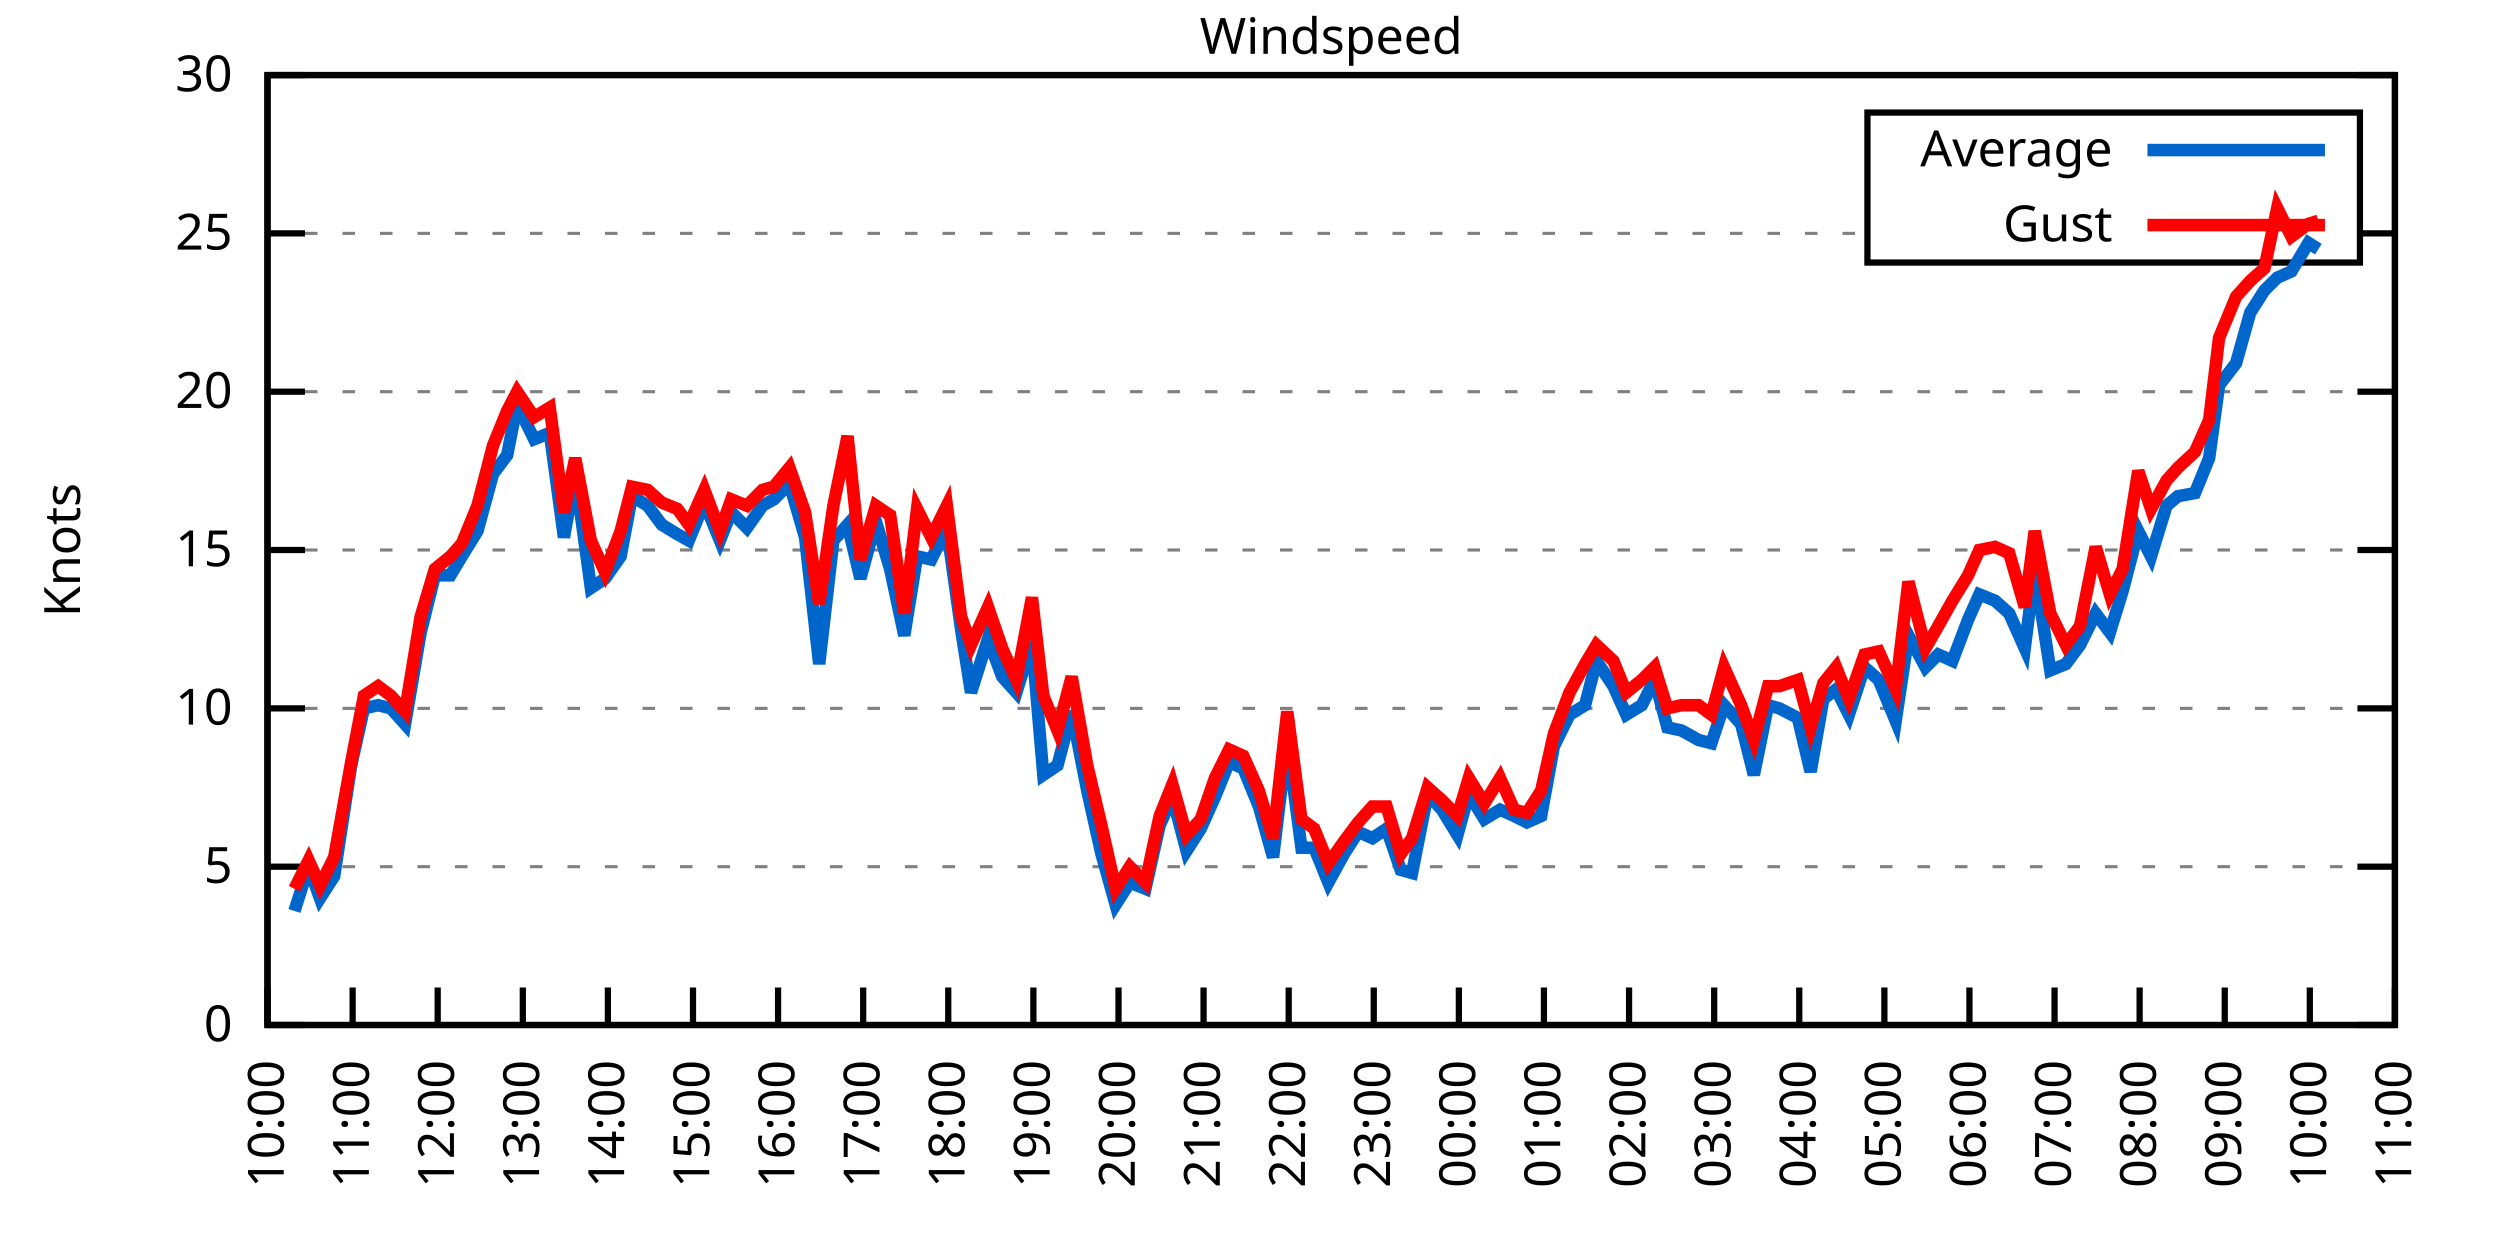
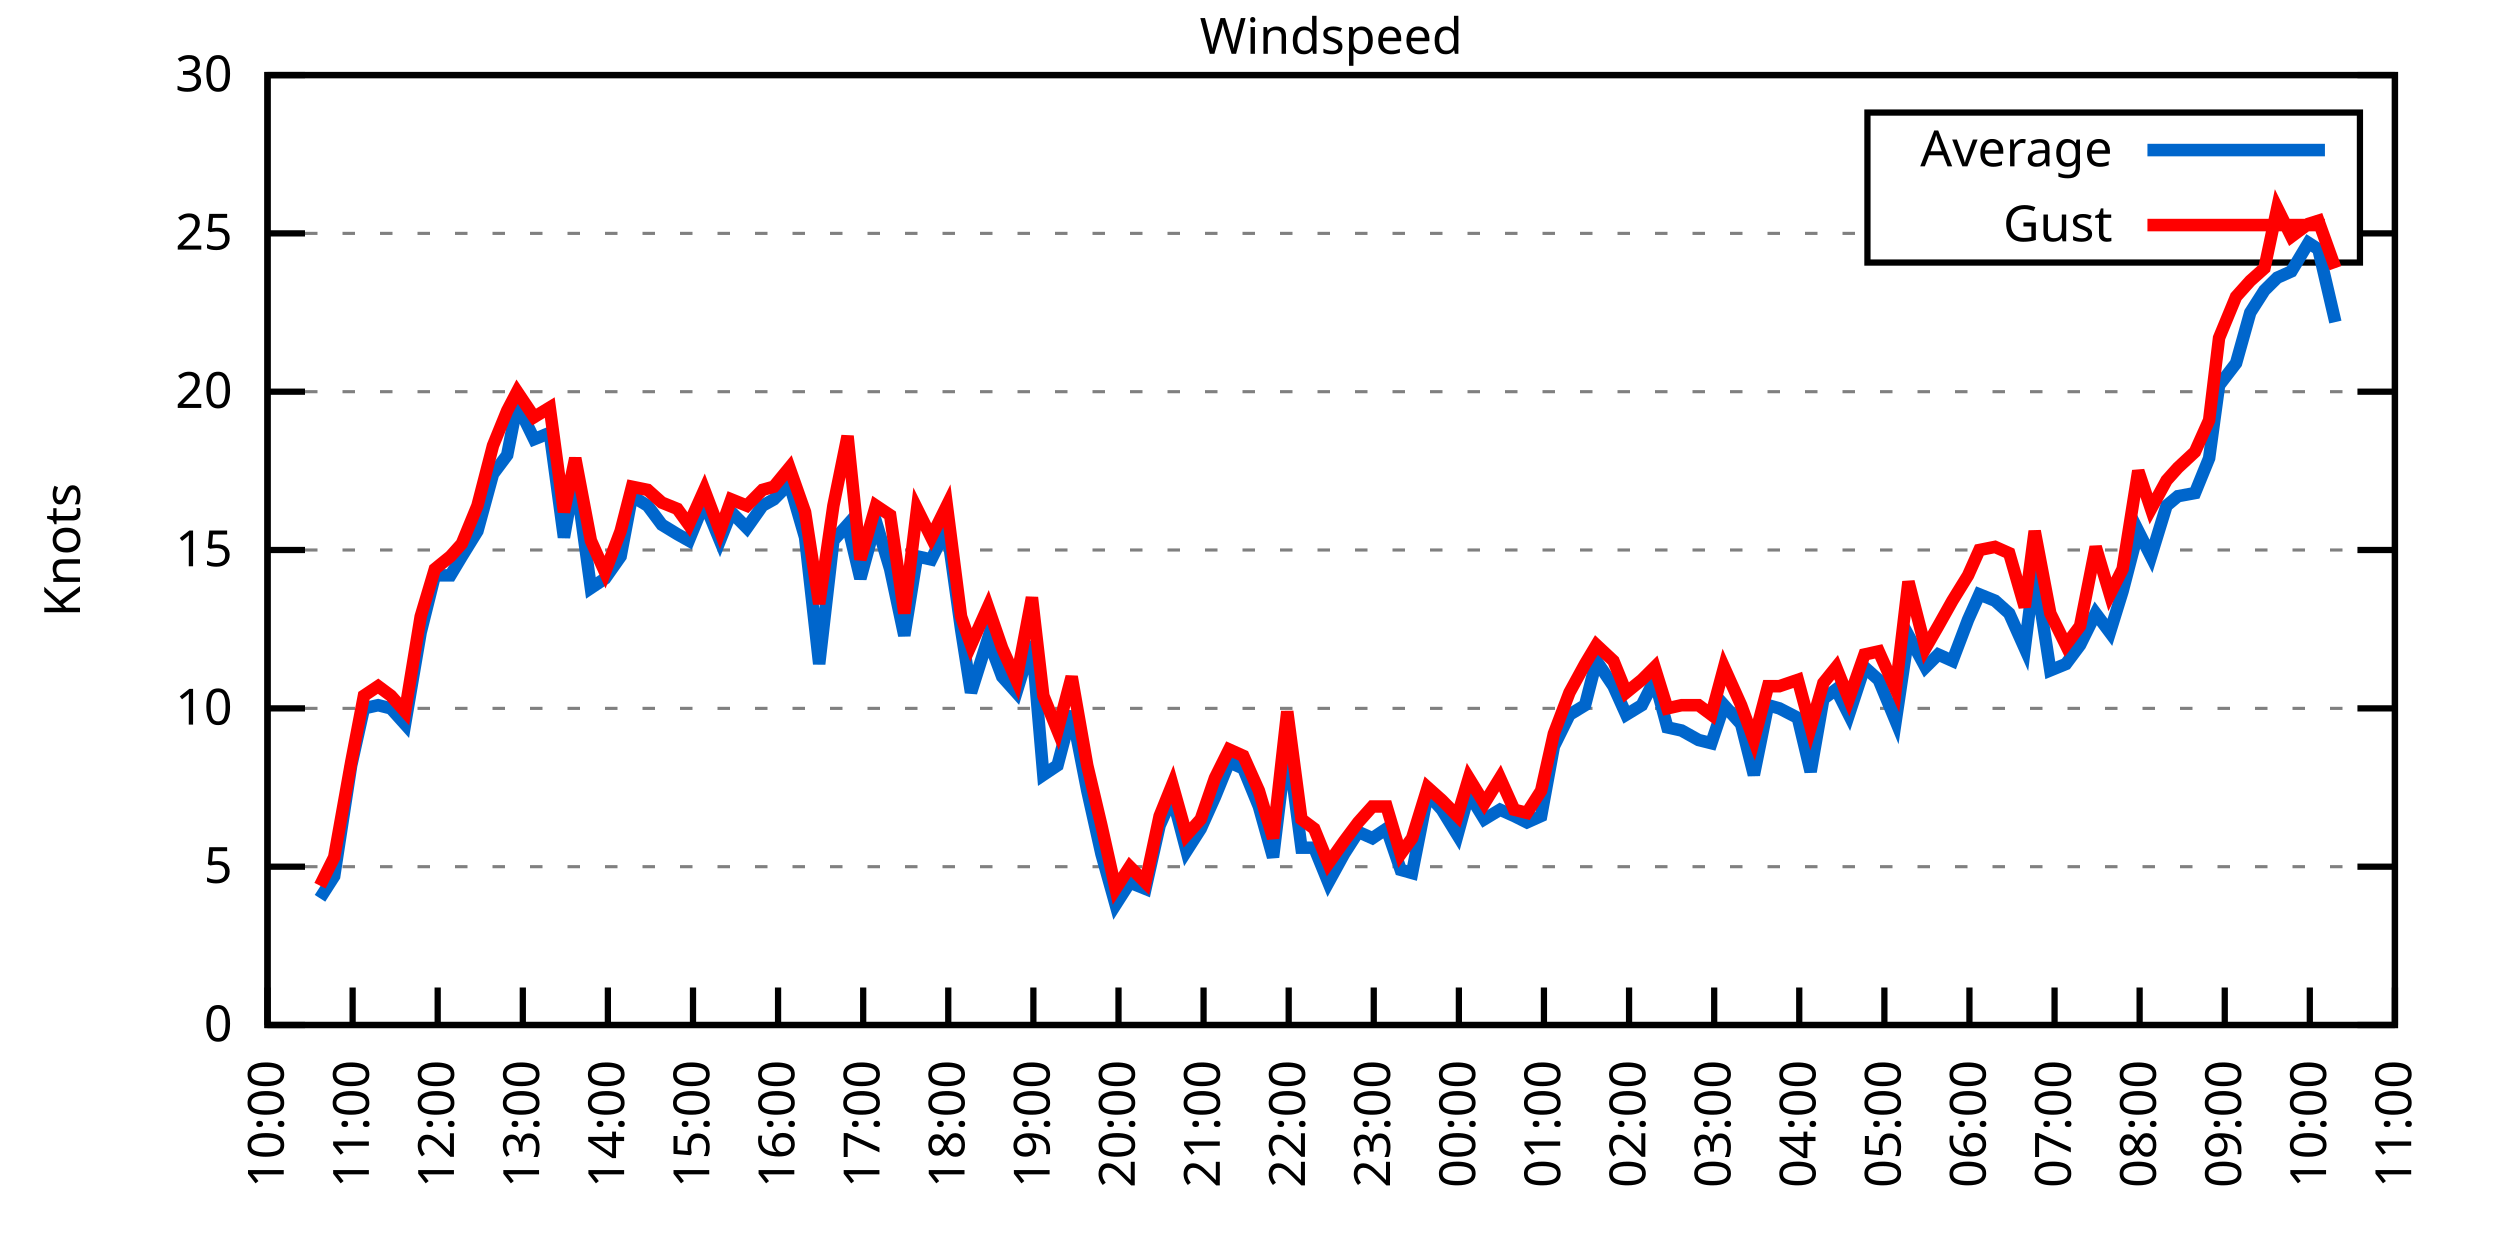
<svg xmlns="http://www.w3.org/2000/svg" xmlns:xlink="http://www.w3.org/1999/xlink" width="400" height="200" viewBox="0 0 400 200">
  <g id="gnuplot_canvas">
    <rect x="0" y="0" width="400" height="200" fill="none" />
    <defs>
      <circle id="gpDot" r="0.5" stroke-width="0.5" stroke="currentColor" />
      <path id="gpPt0" stroke-width="0.333" stroke="currentColor" d="M-1,0 h2 M0,-1 v2" />
      <path id="gpPt1" stroke-width="0.333" stroke="currentColor" d="M-1,-1 L1,1 M1,-1 L-1,1" />
      <path id="gpPt2" stroke-width="0.333" stroke="currentColor" d="M-1,0 L1,0 M0,-1 L0,1 M-1,-1 L1,1 M-1,1 L1,-1" />
      <rect id="gpPt3" stroke-width="0.333" stroke="currentColor" x="-1" y="-1" width="2" height="2" />
      <rect id="gpPt4" stroke-width="0.333" stroke="currentColor" fill="currentColor" x="-1" y="-1" width="2" height="2" />
      <circle id="gpPt5" stroke-width="0.333" stroke="currentColor" cx="0" cy="0" r="1" />
      <use xlink:href="#gpPt5" id="gpPt6" fill="currentColor" stroke="none" />
      <path id="gpPt7" stroke-width="0.333" stroke="currentColor" d="M0,-1.33 L-1.33,0.67 L1.33,0.67 z" />
      <use xlink:href="#gpPt7" id="gpPt8" fill="currentColor" stroke="none" />
      <use xlink:href="#gpPt7" id="gpPt9" stroke="currentColor" transform="rotate(180)" />
      <use xlink:href="#gpPt9" id="gpPt10" fill="currentColor" stroke="none" />
      <use xlink:href="#gpPt3" id="gpPt11" stroke="currentColor" transform="rotate(45)" />
      <use xlink:href="#gpPt11" id="gpPt12" fill="currentColor" stroke="none" />
      <path id="gpPt13" stroke-width="0.333" stroke="currentColor" d="M0,1.330 L1.265,0.411 L0.782,-1.067 L-0.782,-1.076 L-1.265,0.411 z" />
      <use xlink:href="#gpPt13" id="gpPt14" fill="currentColor" stroke="none" />
      <filter id="textbox" filterUnits="objectBoundingBox" x="0" y="0" height="1" width="1">
        <feFlood flood-color="white" flood-opacity="1" result="bgnd" />
        <feComposite in="SourceGraphic" in2="bgnd" operator="atop" />
      </filter>
      <filter id="greybox" filterUnits="objectBoundingBox" x="0" y="0" height="1" width="1">
        <feFlood flood-color="lightgrey" flood-opacity="1" result="grey" />
        <feComposite in="SourceGraphic" in2="grey" operator="atop" />
      </filter>
    </defs>
    <g fill="none" color="white" stroke="currentColor" stroke-width="1.00" stroke-linecap="butt" stroke-linejoin="miter">
</g>
    <g fill="none" color="black" stroke="currentColor" stroke-width="1.00" stroke-linecap="butt" stroke-linejoin="miter">
      <g stroke="none" shape-rendering="crispEdges">
        <polygon fill="rgb(255, 255, 255)" points="42.80,164.00 383.18,164.00 383.18,12.02 42.80,12.02 " />
      </g>
    </g>
    <g fill="none" color="black" stroke="currentColor" stroke-width="1.00" stroke-linecap="butt" stroke-linejoin="miter">
</g>
    <g fill="none" color="black" stroke="black" stroke-width="0.50" stroke-linecap="butt" stroke-linejoin="miter">
</g>
    <g fill="none" color="gray" stroke="currentColor" stroke-width="0.50" stroke-linecap="butt" stroke-linejoin="miter">
      <path stroke="gray" stroke-dasharray="2,4" class="gridline" d="M42.80,164.00 L383.19,164.00  " />
    </g>
    <g fill="none" color="gray" stroke="gray" stroke-width="1.00" stroke-linecap="butt" stroke-linejoin="miter">
</g>
    <g fill="none" color="black" stroke="currentColor" stroke-width="1.00" stroke-linecap="butt" stroke-linejoin="miter">
      <path stroke="black" d="M42.80,164.00 L48.80,164.00 M383.19,164.00 L377.19,164.00  " />
      <g transform="translate(37.20,166.60)" stroke="none" fill="black" font-family="Sans" font-size="8.00" text-anchor="end">
        <text>
          <tspan font-family="Sans"> 0</tspan>
        </text>
      </g>
    </g>
    <g fill="none" color="black" stroke="currentColor" stroke-width="1.00" stroke-linecap="butt" stroke-linejoin="miter">
</g>
    <g fill="none" color="black" stroke="black" stroke-width="0.50" stroke-linecap="butt" stroke-linejoin="miter">
</g>
    <g fill="none" color="gray" stroke="currentColor" stroke-width="0.50" stroke-linecap="butt" stroke-linejoin="miter">
      <path stroke="gray" stroke-dasharray="2,4" class="gridline" d="M42.80,138.67 L383.19,138.67  " />
    </g>
    <g fill="none" color="gray" stroke="gray" stroke-width="1.00" stroke-linecap="butt" stroke-linejoin="miter">
</g>
    <g fill="none" color="black" stroke="currentColor" stroke-width="1.00" stroke-linecap="butt" stroke-linejoin="miter">
      <path stroke="black" d="M42.80,138.67 L48.80,138.67 M383.19,138.67 L377.19,138.67  " />
      <g transform="translate(37.20,141.27)" stroke="none" fill="black" font-family="Sans" font-size="8.00" text-anchor="end">
        <text>
          <tspan font-family="Sans"> 5</tspan>
        </text>
      </g>
    </g>
    <g fill="none" color="black" stroke="currentColor" stroke-width="1.00" stroke-linecap="butt" stroke-linejoin="miter">
</g>
    <g fill="none" color="black" stroke="black" stroke-width="0.50" stroke-linecap="butt" stroke-linejoin="miter">
</g>
    <g fill="none" color="gray" stroke="currentColor" stroke-width="0.50" stroke-linecap="butt" stroke-linejoin="miter">
      <path stroke="gray" stroke-dasharray="2,4" class="gridline" d="M42.80,113.34 L383.19,113.34  " />
    </g>
    <g fill="none" color="gray" stroke="gray" stroke-width="1.00" stroke-linecap="butt" stroke-linejoin="miter">
</g>
    <g fill="none" color="black" stroke="currentColor" stroke-width="1.00" stroke-linecap="butt" stroke-linejoin="miter">
      <path stroke="black" d="M42.80,113.34 L48.80,113.34 M383.19,113.34 L377.19,113.34  " />
      <g transform="translate(37.20,115.94)" stroke="none" fill="black" font-family="Sans" font-size="8.00" text-anchor="end">
        <text>
          <tspan font-family="Sans"> 10</tspan>
        </text>
      </g>
    </g>
    <g fill="none" color="black" stroke="currentColor" stroke-width="1.00" stroke-linecap="butt" stroke-linejoin="miter">
</g>
    <g fill="none" color="black" stroke="black" stroke-width="0.50" stroke-linecap="butt" stroke-linejoin="miter">
</g>
    <g fill="none" color="gray" stroke="currentColor" stroke-width="0.50" stroke-linecap="butt" stroke-linejoin="miter">
      <path stroke="gray" stroke-dasharray="2,4" class="gridline" d="M42.80,88.00 L383.19,88.00  " />
    </g>
    <g fill="none" color="gray" stroke="gray" stroke-width="1.00" stroke-linecap="butt" stroke-linejoin="miter">
</g>
    <g fill="none" color="black" stroke="currentColor" stroke-width="1.00" stroke-linecap="butt" stroke-linejoin="miter">
      <path stroke="black" d="M42.80,88.00 L48.80,88.00 M383.19,88.00 L377.19,88.00  " />
      <g transform="translate(37.20,90.60)" stroke="none" fill="black" font-family="Sans" font-size="8.00" text-anchor="end">
        <text>
          <tspan font-family="Sans"> 15</tspan>
        </text>
      </g>
    </g>
    <g fill="none" color="black" stroke="currentColor" stroke-width="1.00" stroke-linecap="butt" stroke-linejoin="miter">
</g>
    <g fill="none" color="black" stroke="black" stroke-width="0.50" stroke-linecap="butt" stroke-linejoin="miter">
</g>
    <g fill="none" color="gray" stroke="currentColor" stroke-width="0.50" stroke-linecap="butt" stroke-linejoin="miter">
      <path stroke="gray" stroke-dasharray="2,4" class="gridline" d="M42.80,62.67 L383.19,62.67  " />
    </g>
    <g fill="none" color="gray" stroke="gray" stroke-width="1.00" stroke-linecap="butt" stroke-linejoin="miter">
</g>
    <g fill="none" color="black" stroke="currentColor" stroke-width="1.00" stroke-linecap="butt" stroke-linejoin="miter">
      <path stroke="black" d="M42.80,62.67 L48.80,62.67 M383.19,62.67 L377.19,62.67  " />
      <g transform="translate(37.20,65.27)" stroke="none" fill="black" font-family="Sans" font-size="8.00" text-anchor="end">
        <text>
          <tspan font-family="Sans"> 20</tspan>
        </text>
      </g>
    </g>
    <g fill="none" color="black" stroke="currentColor" stroke-width="1.00" stroke-linecap="butt" stroke-linejoin="miter">
</g>
    <g fill="none" color="black" stroke="black" stroke-width="0.50" stroke-linecap="butt" stroke-linejoin="miter">
</g>
    <g fill="none" color="gray" stroke="currentColor" stroke-width="0.50" stroke-linecap="butt" stroke-linejoin="miter">
      <path stroke="gray" stroke-dasharray="2,4" class="gridline" d="M42.80,37.34 L298.79,37.34 M377.59,37.34 L383.19,37.34  " />
    </g>
    <g fill="none" color="gray" stroke="gray" stroke-width="1.00" stroke-linecap="butt" stroke-linejoin="miter">
</g>
    <g fill="none" color="black" stroke="currentColor" stroke-width="1.00" stroke-linecap="butt" stroke-linejoin="miter">
      <path stroke="black" d="M42.80,37.34 L48.80,37.34 M383.19,37.34 L377.19,37.34  " />
      <g transform="translate(37.20,39.94)" stroke="none" fill="black" font-family="Sans" font-size="8.00" text-anchor="end">
        <text>
          <tspan font-family="Sans"> 25</tspan>
        </text>
      </g>
    </g>
    <g fill="none" color="black" stroke="currentColor" stroke-width="1.00" stroke-linecap="butt" stroke-linejoin="miter">
</g>
    <g fill="none" color="black" stroke="black" stroke-width="0.50" stroke-linecap="butt" stroke-linejoin="miter">
</g>
    <g fill="none" color="gray" stroke="currentColor" stroke-width="0.50" stroke-linecap="butt" stroke-linejoin="miter">
      <path stroke="gray" stroke-dasharray="2,4" class="gridline" d="M42.80,12.01 L383.19,12.01  " />
    </g>
    <g fill="none" color="gray" stroke="gray" stroke-width="1.00" stroke-linecap="butt" stroke-linejoin="miter">
</g>
    <g fill="none" color="black" stroke="currentColor" stroke-width="1.00" stroke-linecap="butt" stroke-linejoin="miter">
      <path stroke="black" d="M42.80,12.01 L48.80,12.01 M383.19,12.01 L377.19,12.01  " />
      <g transform="translate(37.20,14.61)" stroke="none" fill="black" font-family="Sans" font-size="8.00" text-anchor="end">
        <text>
          <tspan font-family="Sans"> 30</tspan>
        </text>
      </g>
    </g>
    <g fill="none" color="black" stroke="currentColor" stroke-width="1.00" stroke-linecap="butt" stroke-linejoin="miter">
      <path stroke="black" d="M42.80,164.00 L42.80,158.00  " />
      <g transform="translate(45.40,169.60) rotate(270.00)" stroke="none" fill="black" font-family="Sans" font-size="8.00" text-anchor="end">
        <text>
          <tspan font-family="Sans">10:00</tspan>
        </text>
      </g>
    </g>
    <g fill="none" color="black" stroke="currentColor" stroke-width="1.00" stroke-linecap="butt" stroke-linejoin="miter">
      <path stroke="black" d="M56.42,164.00 L56.42,158.00  " />
      <g transform="translate(59.02,169.60) rotate(270.00)" stroke="none" fill="black" font-family="Sans" font-size="8.00" text-anchor="end">
        <text>
          <tspan font-family="Sans">11:00</tspan>
        </text>
      </g>
    </g>
    <g fill="none" color="black" stroke="currentColor" stroke-width="1.00" stroke-linecap="butt" stroke-linejoin="miter">
      <path stroke="black" d="M70.03,164.00 L70.03,158.00  " />
      <g transform="translate(72.63,169.60) rotate(270.00)" stroke="none" fill="black" font-family="Sans" font-size="8.00" text-anchor="end">
        <text>
          <tspan font-family="Sans">12:00</tspan>
        </text>
      </g>
    </g>
    <g fill="none" color="black" stroke="currentColor" stroke-width="1.00" stroke-linecap="butt" stroke-linejoin="miter">
      <path stroke="black" d="M83.65,164.00 L83.65,158.00  " />
      <g transform="translate(86.25,169.60) rotate(270.00)" stroke="none" fill="black" font-family="Sans" font-size="8.00" text-anchor="end">
        <text>
          <tspan font-family="Sans">13:00</tspan>
        </text>
      </g>
    </g>
    <g fill="none" color="black" stroke="currentColor" stroke-width="1.00" stroke-linecap="butt" stroke-linejoin="miter">
      <path stroke="black" d="M97.26,164.00 L97.26,158.00  " />
      <g transform="translate(99.86,169.60) rotate(270.00)" stroke="none" fill="black" font-family="Sans" font-size="8.00" text-anchor="end">
        <text>
          <tspan font-family="Sans">14:00</tspan>
        </text>
      </g>
    </g>
    <g fill="none" color="black" stroke="currentColor" stroke-width="1.00" stroke-linecap="butt" stroke-linejoin="miter">
      <path stroke="black" d="M110.88,164.00 L110.88,158.00  " />
      <g transform="translate(113.48,169.60) rotate(270.00)" stroke="none" fill="black" font-family="Sans" font-size="8.00" text-anchor="end">
        <text>
          <tspan font-family="Sans">15:00</tspan>
        </text>
      </g>
    </g>
    <g fill="none" color="black" stroke="currentColor" stroke-width="1.00" stroke-linecap="butt" stroke-linejoin="miter">
      <path stroke="black" d="M124.49,164.00 L124.49,158.00  " />
      <g transform="translate(127.09,169.60) rotate(270.00)" stroke="none" fill="black" font-family="Sans" font-size="8.00" text-anchor="end">
        <text>
          <tspan font-family="Sans">16:00</tspan>
        </text>
      </g>
    </g>
    <g fill="none" color="black" stroke="currentColor" stroke-width="1.00" stroke-linecap="butt" stroke-linejoin="miter">
      <path stroke="black" d="M138.11,164.00 L138.11,158.00  " />
      <g transform="translate(140.71,169.60) rotate(270.00)" stroke="none" fill="black" font-family="Sans" font-size="8.00" text-anchor="end">
        <text>
          <tspan font-family="Sans">17:00</tspan>
        </text>
      </g>
    </g>
    <g fill="none" color="black" stroke="currentColor" stroke-width="1.00" stroke-linecap="butt" stroke-linejoin="miter">
      <path stroke="black" d="M151.72,164.00 L151.72,158.00  " />
      <g transform="translate(154.32,169.60) rotate(270.00)" stroke="none" fill="black" font-family="Sans" font-size="8.00" text-anchor="end">
        <text>
          <tspan font-family="Sans">18:00</tspan>
        </text>
      </g>
    </g>
    <g fill="none" color="black" stroke="currentColor" stroke-width="1.00" stroke-linecap="butt" stroke-linejoin="miter">
      <path stroke="black" d="M165.34,164.00 L165.34,158.00  " />
      <g transform="translate(167.94,169.60) rotate(270.00)" stroke="none" fill="black" font-family="Sans" font-size="8.00" text-anchor="end">
        <text>
          <tspan font-family="Sans">19:00</tspan>
        </text>
      </g>
    </g>
    <g fill="none" color="black" stroke="currentColor" stroke-width="1.00" stroke-linecap="butt" stroke-linejoin="miter">
      <path stroke="black" d="M178.96,164.00 L178.96,158.00  " />
      <g transform="translate(181.56,169.60) rotate(270.00)" stroke="none" fill="black" font-family="Sans" font-size="8.00" text-anchor="end">
        <text>
          <tspan font-family="Sans">20:00</tspan>
        </text>
      </g>
    </g>
    <g fill="none" color="black" stroke="currentColor" stroke-width="1.00" stroke-linecap="butt" stroke-linejoin="miter">
      <path stroke="black" d="M192.57,164.00 L192.57,158.00  " />
      <g transform="translate(195.17,169.60) rotate(270.00)" stroke="none" fill="black" font-family="Sans" font-size="8.00" text-anchor="end">
        <text>
          <tspan font-family="Sans">21:00</tspan>
        </text>
      </g>
    </g>
    <g fill="none" color="black" stroke="currentColor" stroke-width="1.00" stroke-linecap="butt" stroke-linejoin="miter">
      <path stroke="black" d="M206.19,164.00 L206.19,158.00  " />
      <g transform="translate(208.79,169.60) rotate(270.00)" stroke="none" fill="black" font-family="Sans" font-size="8.00" text-anchor="end">
        <text>
          <tspan font-family="Sans">22:00</tspan>
        </text>
      </g>
    </g>
    <g fill="none" color="black" stroke="currentColor" stroke-width="1.00" stroke-linecap="butt" stroke-linejoin="miter">
      <path stroke="black" d="M219.80,164.00 L219.80,158.00  " />
      <g transform="translate(222.40,169.60) rotate(270.00)" stroke="none" fill="black" font-family="Sans" font-size="8.00" text-anchor="end">
        <text>
          <tspan font-family="Sans">23:00</tspan>
        </text>
      </g>
    </g>
    <g fill="none" color="black" stroke="currentColor" stroke-width="1.00" stroke-linecap="butt" stroke-linejoin="miter">
      <path stroke="black" d="M233.42,164.00 L233.42,158.00  " />
      <g transform="translate(236.02,169.60) rotate(270.00)" stroke="none" fill="black" font-family="Sans" font-size="8.00" text-anchor="end">
        <text>
          <tspan font-family="Sans">00:00</tspan>
        </text>
      </g>
    </g>
    <g fill="none" color="black" stroke="currentColor" stroke-width="1.00" stroke-linecap="butt" stroke-linejoin="miter">
      <path stroke="black" d="M247.03,164.00 L247.03,158.00  " />
      <g transform="translate(249.63,169.60) rotate(270.00)" stroke="none" fill="black" font-family="Sans" font-size="8.00" text-anchor="end">
        <text>
          <tspan font-family="Sans">01:00</tspan>
        </text>
      </g>
    </g>
    <g fill="none" color="black" stroke="currentColor" stroke-width="1.00" stroke-linecap="butt" stroke-linejoin="miter">
      <path stroke="black" d="M260.65,164.00 L260.65,158.00  " />
      <g transform="translate(263.25,169.60) rotate(270.00)" stroke="none" fill="black" font-family="Sans" font-size="8.00" text-anchor="end">
        <text>
          <tspan font-family="Sans">02:00</tspan>
        </text>
      </g>
    </g>
    <g fill="none" color="black" stroke="currentColor" stroke-width="1.00" stroke-linecap="butt" stroke-linejoin="miter">
      <path stroke="black" d="M274.27,164.00 L274.27,158.00  " />
      <g transform="translate(276.87,169.60) rotate(270.00)" stroke="none" fill="black" font-family="Sans" font-size="8.00" text-anchor="end">
        <text>
          <tspan font-family="Sans">03:00</tspan>
        </text>
      </g>
    </g>
    <g fill="none" color="black" stroke="currentColor" stroke-width="1.00" stroke-linecap="butt" stroke-linejoin="miter">
      <path stroke="black" d="M287.88,164.00 L287.88,158.00  " />
      <g transform="translate(290.48,169.60) rotate(270.00)" stroke="none" fill="black" font-family="Sans" font-size="8.00" text-anchor="end">
        <text>
          <tspan font-family="Sans">04:00</tspan>
        </text>
      </g>
    </g>
    <g fill="none" color="black" stroke="currentColor" stroke-width="1.00" stroke-linecap="butt" stroke-linejoin="miter">
      <path stroke="black" d="M301.50,164.00 L301.50,158.00  " />
      <g transform="translate(304.10,169.60) rotate(270.00)" stroke="none" fill="black" font-family="Sans" font-size="8.00" text-anchor="end">
        <text>
          <tspan font-family="Sans">05:00</tspan>
        </text>
      </g>
    </g>
    <g fill="none" color="black" stroke="currentColor" stroke-width="1.00" stroke-linecap="butt" stroke-linejoin="miter">
      <path stroke="black" d="M315.11,164.00 L315.11,158.00  " />
      <g transform="translate(317.71,169.60) rotate(270.00)" stroke="none" fill="black" font-family="Sans" font-size="8.00" text-anchor="end">
        <text>
          <tspan font-family="Sans">06:00</tspan>
        </text>
      </g>
    </g>
    <g fill="none" color="black" stroke="currentColor" stroke-width="1.00" stroke-linecap="butt" stroke-linejoin="miter">
      <path stroke="black" d="M328.73,164.00 L328.73,158.00  " />
      <g transform="translate(331.33,169.60) rotate(270.00)" stroke="none" fill="black" font-family="Sans" font-size="8.00" text-anchor="end">
        <text>
          <tspan font-family="Sans">07:00</tspan>
        </text>
      </g>
    </g>
    <g fill="none" color="black" stroke="currentColor" stroke-width="1.00" stroke-linecap="butt" stroke-linejoin="miter">
      <path stroke="black" d="M342.34,164.00 L342.34,158.00  " />
      <g transform="translate(344.94,169.60) rotate(270.00)" stroke="none" fill="black" font-family="Sans" font-size="8.00" text-anchor="end">
        <text>
          <tspan font-family="Sans">08:00</tspan>
        </text>
      </g>
    </g>
    <g fill="none" color="black" stroke="currentColor" stroke-width="1.00" stroke-linecap="butt" stroke-linejoin="miter">
      <path stroke="black" d="M355.96,164.00 L355.96,158.00  " />
      <g transform="translate(358.56,169.60) rotate(270.00)" stroke="none" fill="black" font-family="Sans" font-size="8.00" text-anchor="end">
        <text>
          <tspan font-family="Sans">09:00</tspan>
        </text>
      </g>
    </g>
    <g fill="none" color="black" stroke="currentColor" stroke-width="1.00" stroke-linecap="butt" stroke-linejoin="miter">
      <path stroke="black" d="M369.57,164.00 L369.57,158.00  " />
      <g transform="translate(372.17,169.60) rotate(270.00)" stroke="none" fill="black" font-family="Sans" font-size="8.00" text-anchor="end">
        <text>
          <tspan font-family="Sans">10:00</tspan>
        </text>
      </g>
    </g>
    <g fill="none" color="black" stroke="currentColor" stroke-width="1.00" stroke-linecap="butt" stroke-linejoin="miter">
      <path stroke="black" d="M383.19,164.00 L383.19,158.00  " />
      <g transform="translate(385.79,169.60) rotate(270.00)" stroke="none" fill="black" font-family="Sans" font-size="8.00" text-anchor="end">
        <text>
          <tspan font-family="Sans">11:00</tspan>
        </text>
      </g>
    </g>
    <g fill="none" color="black" stroke="currentColor" stroke-width="1.00" stroke-linecap="butt" stroke-linejoin="miter">
</g>
    <g fill="none" color="black" stroke="currentColor" stroke-width="1.00" stroke-linecap="butt" stroke-linejoin="miter">
      <path stroke="black" d="M42.80,12.01 L42.80,164.00 L383.19,164.00 L383.19,12.01 L42.80,12.01 Z  " />
    </g>
    <g fill="none" color="black" stroke="currentColor" stroke-width="1.00" stroke-linecap="butt" stroke-linejoin="miter">
</g>
    <g fill="none" color="black" stroke="currentColor" stroke-width="1.00" stroke-linecap="butt" stroke-linejoin="miter">
      <path stroke="black" d="M298.79,42.01 L298.79,18.01 L377.59,18.01 L377.59,42.01 L298.79,42.01 Z  " />
    </g>
    <g id="Windspeed_plot_1">
      <g fill="none" color="white" stroke="black" stroke-width="2.00" stroke-linecap="butt" stroke-linejoin="miter">
</g>
      <g fill="none" color="black" stroke="currentColor" stroke-width="2.00" stroke-linecap="butt" stroke-linejoin="miter">
        <g transform="translate(337.99,26.61)" stroke="none" fill="black" font-family="Sans" font-size="8.00" text-anchor="end">
          <text>
            <tspan font-family="Sans">Average</tspan>
          </text>
        </g>
      </g>
      <g fill="none" color="black" stroke="currentColor" stroke-width="2.00" stroke-linecap="butt" stroke-linejoin="miter">
-         <path stroke="rgb(  0, 102, 204)" d="M343.59,24.01 L371.99,24.01 M47.11,145.76 L49.38,138.67 L51.20,143.73 L53.47,140.19 L56.19,122.46 L58.23,113.34   L60.50,112.83 L62.54,113.34 L64.81,115.87 L67.31,101.18 L69.58,92.06 L72.07,92.06 L73.89,89.02 L76.39,84.97   L78.88,75.85 L81.15,72.81 L82.74,64.70 L85.46,70.27 L87.96,69.26 L90.23,85.98 L92.04,75.85 L94.54,94.08   L96.81,92.56 L99.30,89.02 L101.12,79.39 L103.62,80.91 L105.89,83.95 L108.38,85.47 L110.20,86.49 L112.69,80.41   L115.19,86.49 L117.01,81.93 L119.50,84.46 L122.00,80.91 L123.81,79.90 L126.31,77.37 L128.81,85.98 L131.07,106.24   L133.34,86.49 L135.61,83.95 L137.66,92.56 L140.15,83.45 L142.42,91.04 L144.69,101.68 L146.73,89.02 L149.00,89.52   L151.50,84.46 L153.77,100.67 L155.36,110.80 L158.08,102.19 L160.35,108.27 L162.62,110.80 L165.11,102.70 L166.93,123.98   L169.20,122.46 L171.47,113.84 L173.96,126.51 L176.23,136.64 L178.50,144.75 L180.77,141.20 L183.27,142.21 L185.54,132.08   L187.58,127.52 L189.85,136.14 L192.12,132.59 L194.39,127.52 L196.66,121.95 L198.93,122.96 L201.42,129.04 L203.69,137.15   L205.96,118.40 L208.23,135.63 L210.27,135.63 L212.54,141.20 L215.04,136.64 L217.31,133.10 L219.58,134.11 L221.85,132.59   L224.11,139.17 L225.93,139.68 L228.43,127.02 L230.70,129.55 L233.19,133.60 L235.01,127.02 L237.50,131.07 L240.00,129.55   L242.27,130.56 L244.31,131.58 L246.58,130.56 L248.62,119.42 L251.12,114.35 L253.61,112.83 L255.43,105.74 L258.15,109.79   L260.20,114.35 L262.69,112.83 L264.73,108.78 L266.78,116.38 L269.05,116.88 L271.77,118.40 L273.81,118.91 L275.85,112.83   L278.58,115.87 L280.62,123.98 L282.89,112.83 L284.70,113.34 L287.65,114.86 L289.70,123.47 L291.74,111.82 L293.78,110.30   L295.82,114.35 L298.32,106.75 L300.59,108.78 L303.31,115.36 L305.35,101.68 L308.08,106.75 L310.12,104.72 L312.39,105.74   L314.89,99.15 L316.70,95.10 L319.20,96.11 L321.47,98.14 L323.96,103.71 L325.55,91.04 L328.05,107.26 L330.54,106.24   L332.81,103.20 L335.31,98.14 L337.58,101.18 L339.62,94.59 L342.12,84.97 L344.16,89.02 L346.65,80.91 L348.47,79.39   L351.19,78.89 L353.46,73.31 L355.05,61.66 L357.77,58.11 L360.04,50.01 L362.31,46.46 L364.36,44.43 L366.62,43.42   L369.35,38.86 L370.94,39.87  " />
+         <path stroke="rgb(  0, 102, 204)" d="M343.59,24.01 L371.99,24.01 M51.20,143.73 L53.47,140.19 L56.19,122.46 L58.23,113.34 L60.50,112.83 L62.54,113.34   L64.81,115.87 L67.31,101.18 L69.58,92.06 L72.07,92.06 L73.89,89.02 L76.39,84.97 L78.88,75.85 L81.15,72.81   L82.74,64.70 L85.46,70.27 L87.96,69.26 L90.23,85.98 L92.04,75.85 L94.54,94.08 L96.81,92.56 L99.30,89.02   L101.12,79.39 L103.62,80.91 L105.89,83.95 L108.38,85.47 L110.20,86.49 L112.69,80.41 L115.19,86.49 L117.01,81.93   L119.50,84.46 L122.00,80.91 L123.81,79.90 L126.31,77.37 L128.81,85.98 L131.07,106.24 L133.34,86.49 L135.61,83.95   L137.66,92.56 L140.15,83.45 L142.42,91.04 L144.69,101.68 L146.73,89.02 L149.00,89.52 L151.50,84.46 L153.77,100.67   L155.36,110.80 L158.08,102.19 L160.35,108.27 L162.62,110.80 L165.11,102.70 L166.93,123.98 L169.20,122.46 L171.47,113.84   L173.96,126.51 L176.23,136.64 L178.50,144.75 L180.77,141.20 L183.27,142.21 L185.54,132.08 L187.58,127.52 L189.85,136.14   L192.12,132.59 L194.39,127.52 L196.66,121.95 L198.93,122.96 L201.42,129.04 L203.69,137.15 L205.96,118.40 L208.23,135.63   L210.27,135.63 L212.54,141.20 L215.04,136.64 L217.31,133.10 L219.58,134.11 L221.85,132.59 L224.11,139.17 L225.93,139.68   L228.43,127.02 L230.70,129.55 L233.19,133.60 L235.01,127.02 L237.50,131.07 L240.00,129.55 L242.27,130.56 L244.31,131.58   L246.58,130.56 L248.62,119.42 L251.12,114.35 L253.61,112.83 L255.43,105.74 L258.15,109.79 L260.20,114.35 L262.69,112.83   L264.73,108.78 L266.78,116.38 L269.05,116.88 L271.77,118.40 L273.81,118.91 L275.85,112.83 L278.58,115.87 L280.62,123.98   L282.89,112.83 L284.70,113.34 L287.65,114.86 L289.70,123.47 L291.74,111.82 L293.78,110.30 L295.82,114.35 L298.32,106.75   L300.59,108.78 L303.31,115.36 L305.35,101.68 L308.08,106.75 L310.12,104.72 L312.39,105.74 L314.89,99.15 L316.70,95.10   L319.20,96.11 L321.47,98.14 L323.96,103.71 L325.55,91.04 L328.05,107.26 L330.54,106.24 L332.81,103.20 L335.31,98.14   L337.58,101.18 L339.62,94.59 L342.12,84.97 L344.16,89.02 L346.65,80.91 L348.47,79.39 L351.19,78.89 L353.46,73.31   L355.05,61.66 L357.77,58.11 L360.04,50.01 L362.31,46.46 L364.36,44.43 L366.62,43.42 L369.35,38.86 L370.94,39.87   L373.66,51.53  " />
      </g>
    </g>
    <g id="Windspeed_plot_2">
      <g fill="none" color="black" stroke="currentColor" stroke-width="2.00" stroke-linecap="butt" stroke-linejoin="miter">
        <g transform="translate(337.99,38.61)" stroke="none" fill="black" font-family="Sans" font-size="8.00" text-anchor="end">
          <text>
            <tspan font-family="Sans">Gust</tspan>
          </text>
        </g>
      </g>
      <g fill="none" color="black" stroke="currentColor" stroke-width="2.00" stroke-linecap="butt" stroke-linejoin="miter">
-         <path stroke="rgb(255,   0,   0)" d="M343.59,36.01 L371.99,36.01 M47.11,142.21 L49.38,137.66 L51.20,141.71 L53.47,137.15 L56.19,121.95 L58.23,111.31   L60.50,109.79 L62.54,111.31 L64.81,113.84 L67.31,98.64 L69.58,91.04 L72.07,89.02 L73.89,86.99 L76.39,80.91   L78.88,71.29 L81.15,65.71 L82.74,62.67 L85.46,66.73 L87.96,65.21 L90.23,81.93 L92.04,73.31 L94.54,86.49   L96.81,91.55 L99.30,84.97 L101.12,77.87 L103.62,78.38 L105.89,80.41 L108.38,81.42 L110.20,83.95 L112.69,78.38   L115.19,84.97 L117.01,79.90 L119.50,80.91 L122.00,78.38 L123.81,77.87 L126.31,74.83 L128.81,81.93 L131.07,96.62   L133.34,80.91 L135.61,69.77 L137.66,89.52 L140.15,80.91 L142.42,82.43 L144.69,98.14 L146.73,81.42 L149.00,85.98   L151.50,80.91 L153.77,98.64 L155.36,103.20 L158.08,97.12 L160.35,103.71 L162.62,108.78 L165.11,95.60 L166.93,111.31   L169.20,116.88 L171.47,108.27 L173.96,122.46 L176.23,132.08 L178.50,142.21 L180.77,138.67 L183.27,141.20 L185.54,130.56   L187.58,125.50 L189.85,133.60 L192.12,131.07 L194.39,124.48 L196.66,119.92 L198.93,120.94 L201.42,126.51 L203.69,134.11   L205.96,113.84 L208.23,131.07 L210.27,132.59 L212.54,138.16 L215.04,134.62 L217.31,131.58 L219.58,129.04 L221.85,129.04   L224.11,136.64 L225.93,134.11 L228.43,126.00 L230.70,128.03 L233.19,130.56 L235.01,124.48 L237.50,128.54 L240.00,124.48   L242.27,129.55 L244.31,130.06 L246.58,126.51 L248.62,117.39 L251.12,110.80 L253.61,106.24 L255.43,103.20 L258.15,105.74   L260.20,110.80 L262.69,108.78 L264.73,106.75 L266.78,113.34 L269.05,112.83 L271.77,112.83 L273.81,114.35 L275.85,106.75   L278.58,112.83 L280.62,118.40 L282.89,109.79 L284.70,109.79 L287.65,108.78 L289.70,116.38 L291.74,109.28 L293.78,106.75   L295.82,111.82 L298.32,104.72 L300.59,104.22 L303.31,110.30 L305.35,93.07 L308.08,103.71 L310.12,100.16 L312.39,96.11   L314.89,92.06 L316.70,88.00 L319.20,87.50 L321.47,88.51 L323.96,97.12 L325.55,84.97 L328.05,98.14 L330.54,103.20   L332.81,100.16 L335.31,87.50 L337.58,95.10 L339.62,91.04 L342.12,75.34 L344.16,81.42 L346.65,76.86 L348.47,74.83   L351.19,72.30 L353.46,67.23 L355.05,54.06 L357.77,47.47 L360.04,44.94 L362.31,42.91 L364.36,33.29 L366.62,37.85   L369.35,35.82 L370.94,35.32  " />
+         <path stroke="rgb(255,   0,   0)" d="M343.59,36.01 L371.99,36.01 M51.20,141.71 L53.47,137.15 L56.19,121.95 L58.23,111.31 L60.50,109.79 L62.54,111.31   L64.81,113.84 L67.31,98.64 L69.58,91.04 L72.07,89.02 L73.89,86.99 L76.39,80.91 L78.88,71.29 L81.15,65.71   L82.74,62.67 L85.46,66.73 L87.96,65.21 L90.23,81.93 L92.04,73.31 L94.54,86.49 L96.81,91.55 L99.30,84.97   L101.12,77.87 L103.62,78.38 L105.89,80.41 L108.38,81.42 L110.20,83.95 L112.69,78.38 L115.19,84.97 L117.01,79.90   L119.50,80.91 L122.00,78.38 L123.81,77.87 L126.31,74.83 L128.81,81.93 L131.07,96.62 L133.34,80.91 L135.61,69.77   L137.66,89.52 L140.15,80.91 L142.42,82.43 L144.69,98.14 L146.73,81.42 L149.00,85.98 L151.50,80.91 L153.77,98.64   L155.36,103.20 L158.08,97.12 L160.35,103.71 L162.62,108.78 L165.11,95.60 L166.93,111.31 L169.20,116.88 L171.47,108.27   L173.96,122.46 L176.23,132.08 L178.50,142.21 L180.77,138.67 L183.27,141.20 L185.54,130.56 L187.58,125.50 L189.85,133.60   L192.12,131.07 L194.39,124.48 L196.66,119.92 L198.93,120.94 L201.42,126.51 L203.69,134.11 L205.96,113.84 L208.23,131.07   L210.27,132.59 L212.54,138.16 L215.04,134.62 L217.31,131.58 L219.58,129.04 L221.85,129.04 L224.11,136.64 L225.93,134.11   L228.43,126.00 L230.70,128.03 L233.19,130.56 L235.01,124.48 L237.50,128.54 L240.00,124.48 L242.27,129.55 L244.31,130.06   L246.58,126.51 L248.62,117.39 L251.12,110.80 L253.61,106.24 L255.43,103.20 L258.15,105.74 L260.20,110.80 L262.69,108.78   L264.73,106.75 L266.78,113.34 L269.05,112.83 L271.77,112.83 L273.81,114.35 L275.85,106.75 L278.58,112.83 L280.62,118.40   L282.89,109.79 L284.70,109.79 L287.65,108.78 L289.70,116.38 L291.74,109.28 L293.78,106.75 L295.82,111.82 L298.32,104.72   L300.59,104.22 L303.31,110.30 L305.35,93.07 L308.08,103.71 L310.12,100.16 L312.39,96.11 L314.89,92.06 L316.70,88.00   L319.20,87.50 L321.47,88.51 L323.96,97.12 L325.55,84.97 L328.05,98.14 L330.54,103.20 L332.81,100.16 L335.31,87.50   L337.58,95.10 L339.62,91.04 L342.12,75.34 L344.16,81.42 L346.65,76.86 L348.47,74.83 L351.19,72.30 L353.46,67.23   L355.05,54.06 L357.77,47.47 L360.04,44.94 L362.31,42.91 L364.36,33.29 L366.62,37.85 L369.35,35.82 L370.94,35.32   L373.66,42.91  " />
      </g>
    </g>
    <g fill="none" color="black" stroke="currentColor" stroke-width="2.00" stroke-linecap="butt" stroke-linejoin="miter">
</g>
    <g fill="none" color="black" stroke="black" stroke-width="1.00" stroke-linecap="butt" stroke-linejoin="miter">
</g>
    <g fill="none" color="black" stroke="currentColor" stroke-width="1.00" stroke-linecap="butt" stroke-linejoin="miter">
      <path stroke="black" d="M42.80,12.01 L42.80,164.00 L383.19,164.00 L383.19,12.01 L42.80,12.01 Z  " />
      <g transform="translate(12.80,88.01) rotate(270.00)" stroke="none" fill="black" font-family="Sans" font-size="8.00" text-anchor="middle">
        <text>
          <tspan font-family="Sans">Knots</tspan>
        </text>
      </g>
    </g>
    <g fill="none" color="black" stroke="currentColor" stroke-width="1.00" stroke-linecap="butt" stroke-linejoin="miter">
</g>
    <g fill="none" color="black" stroke="currentColor" stroke-width="1.00" stroke-linecap="butt" stroke-linejoin="miter">
      <g transform="translate(212.99,8.61)" stroke="none" fill="black" font-family="Sans" font-size="8.00" text-anchor="middle">
        <text>
          <tspan font-family="Sans">Windspeed</tspan>
        </text>
      </g>
    </g>
    <g fill="none" color="black" stroke="currentColor" stroke-width="1.00" stroke-linecap="butt" stroke-linejoin="miter">
</g>
  </g>
</svg>
